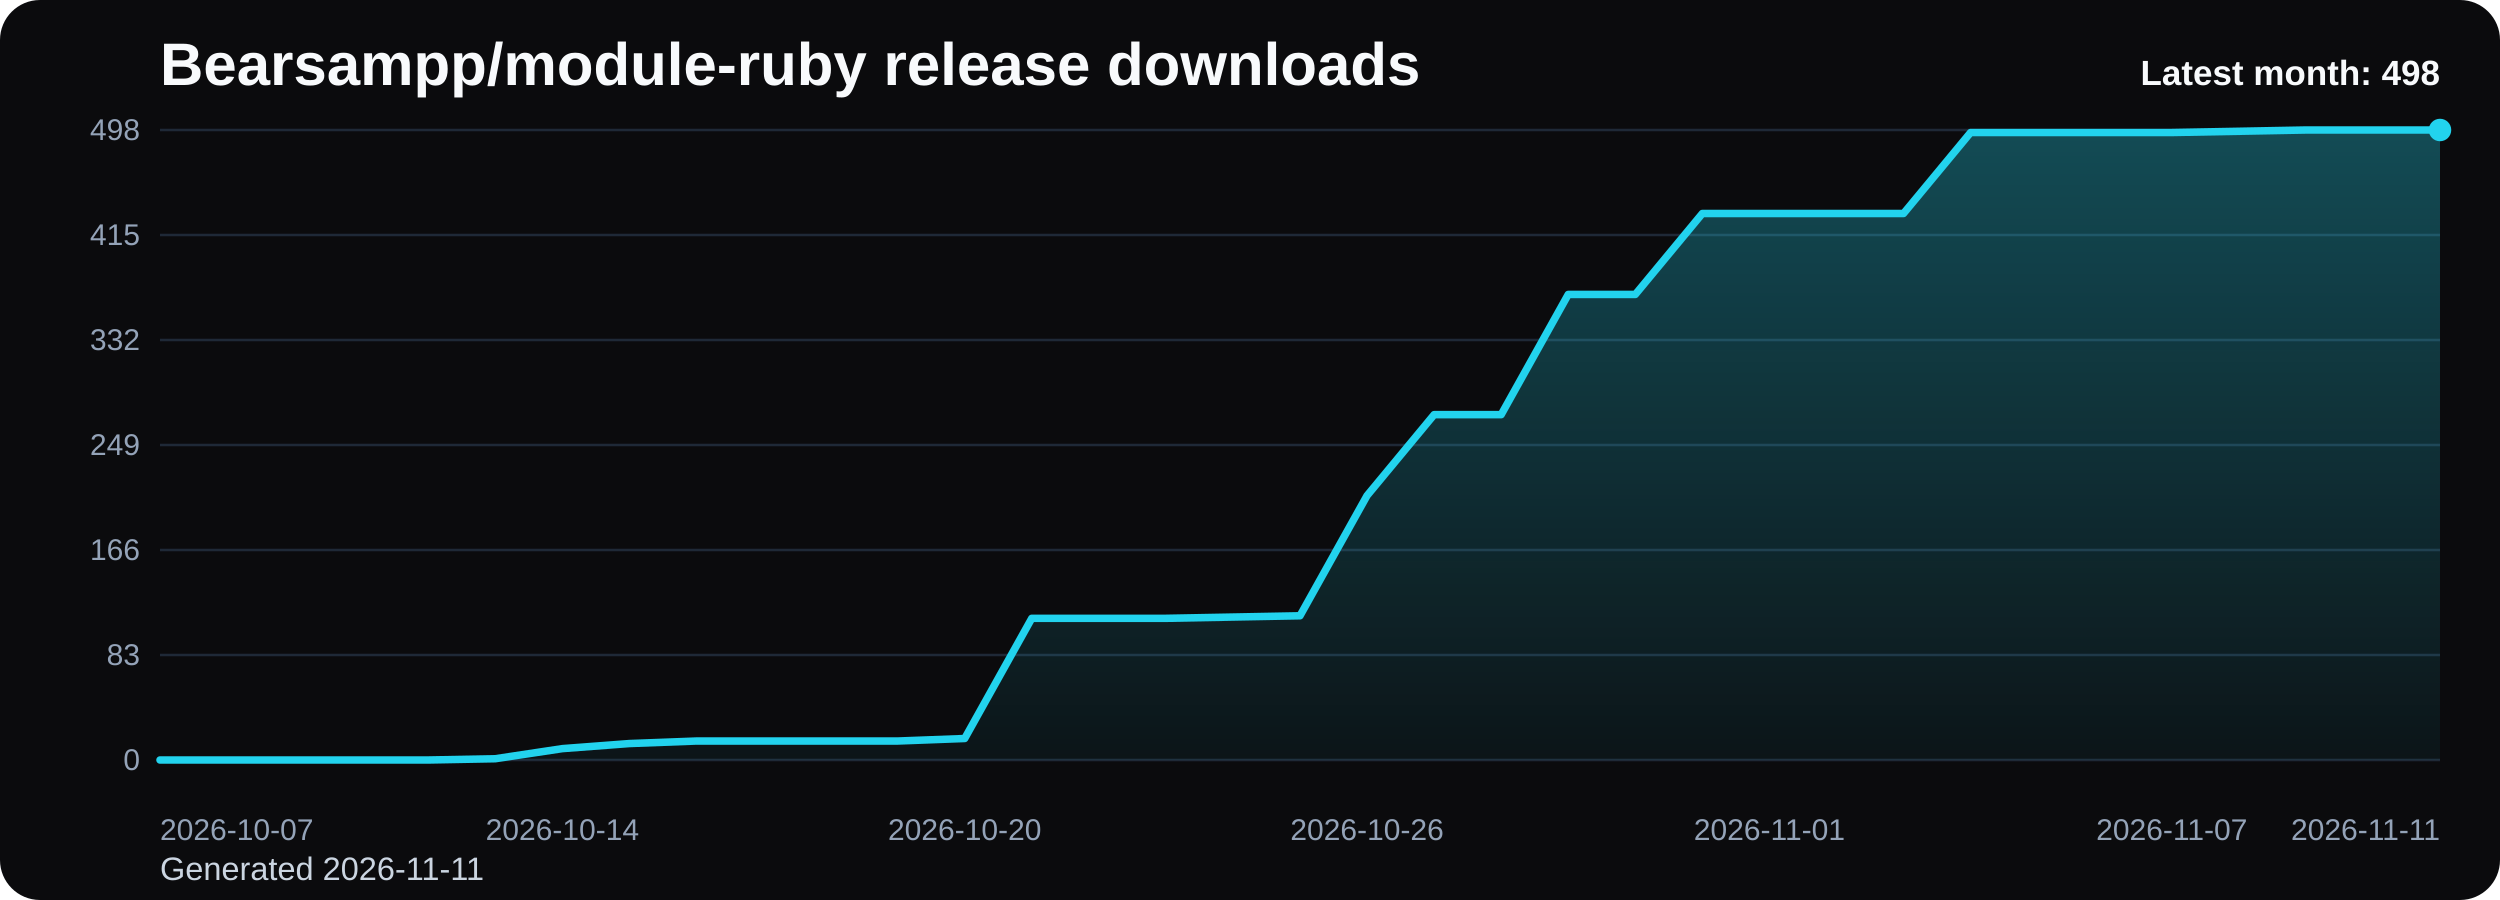
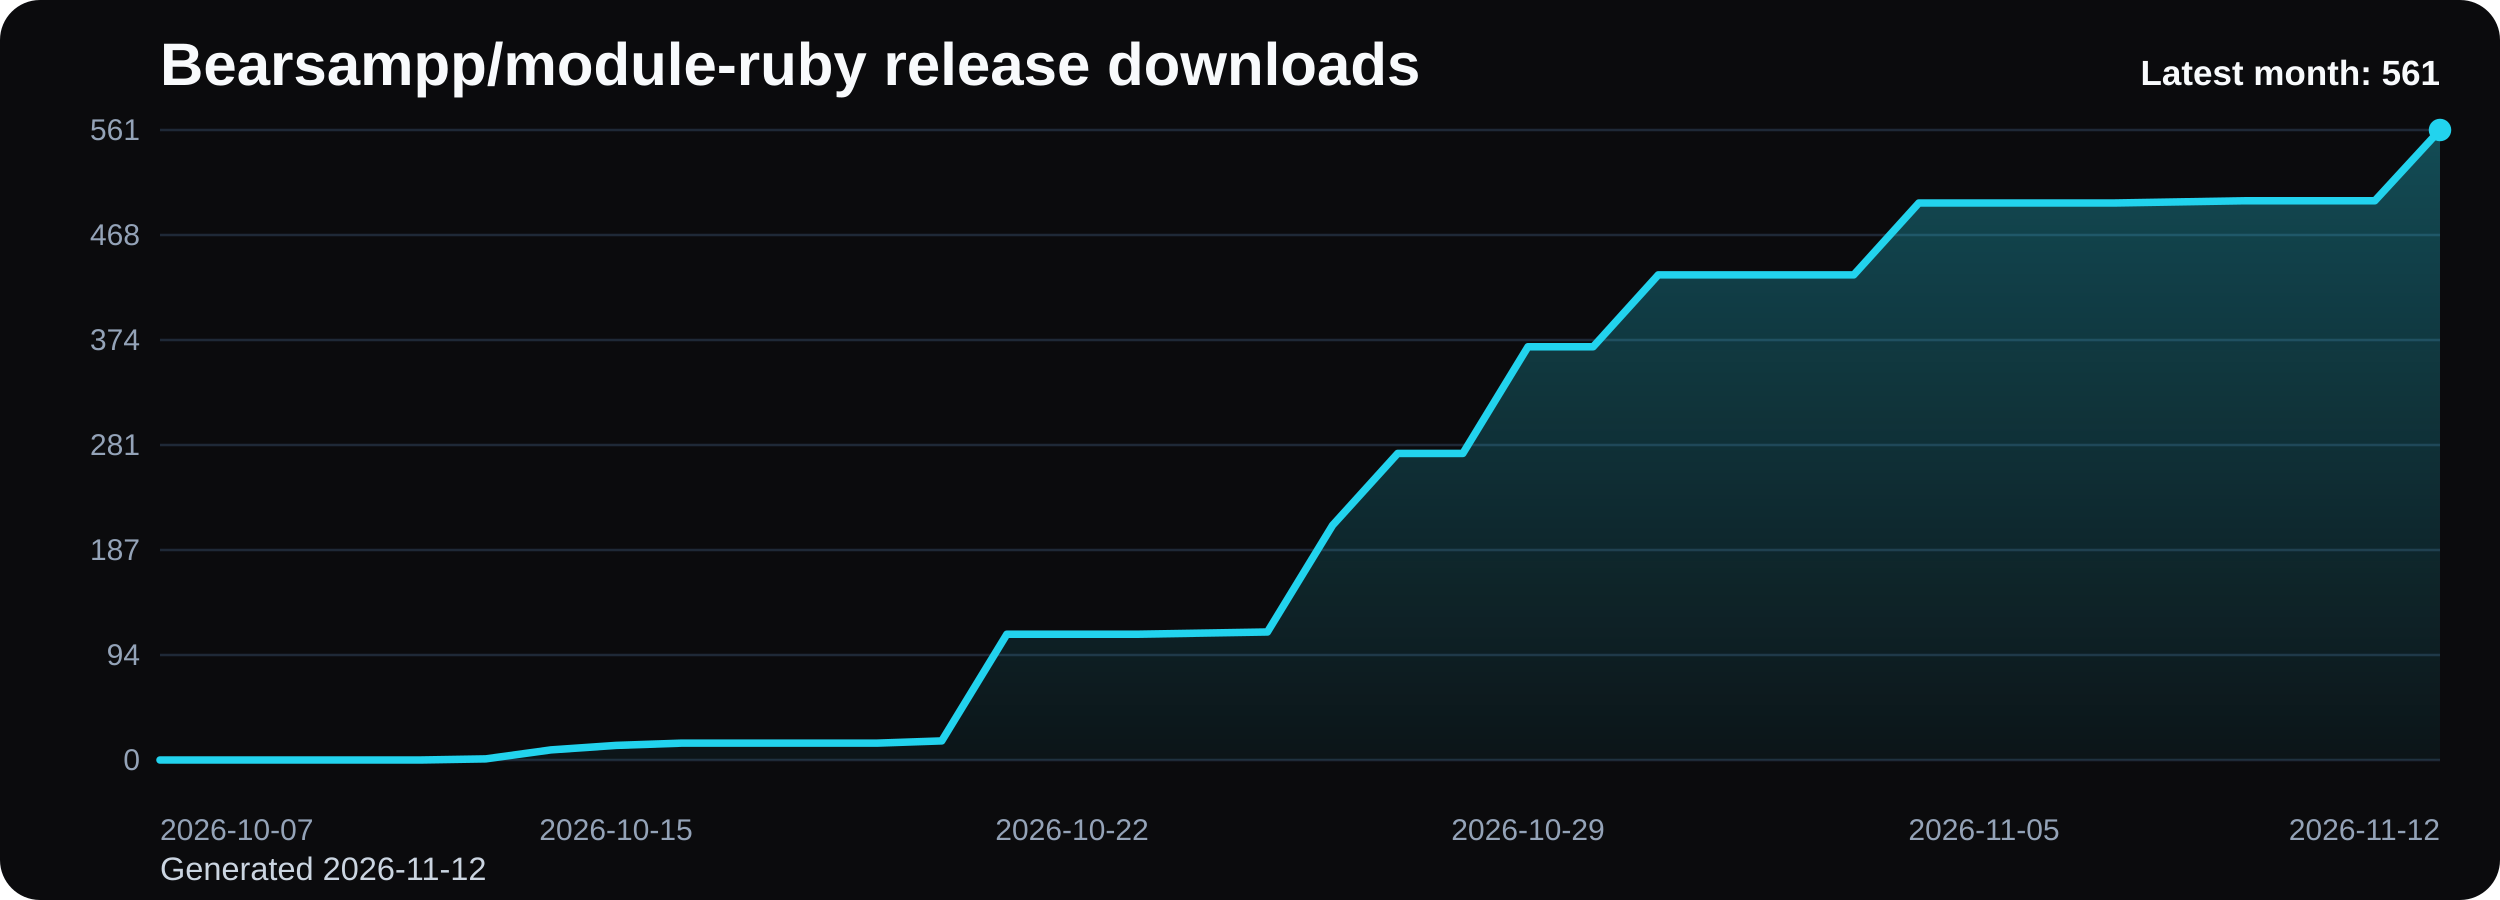
<svg xmlns="http://www.w3.org/2000/svg" viewBox="0 0 1000 360" role="img" aria-label="Bearsampp/module-ruby release downloads chart">
  <defs>
    <linearGradient id="fill-monthly-black" x1="0" y1="0" x2="0" y2="1">
      <stop offset="0%" stop-color="#22d3ee" stop-opacity="0.32" />
      <stop offset="100%" stop-color="#22d3ee" stop-opacity="0.05" />
    </linearGradient>
    <style>
      .bg { fill: #0b0b0d; }
      .title { font: 700 24px Arial, sans-serif; fill: #f8fafc; }
      .sub { font: 400 13px Arial, sans-serif; fill: #cbd5e1; }
      .grid { stroke: #1f2937; stroke-width: 1; }
      .axis { font: 400 12px Arial, sans-serif; fill: #94a3b8; }
      .line { fill: none; stroke: #22d3ee; stroke-width: 3; stroke-linecap: round; stroke-linejoin: round; }
      .dot { fill: #22d3ee; }
      .value { font: 600 11px Arial, sans-serif; fill: #cbd5e1; }
      .latest { font: 700 14px Arial, sans-serif; fill: #f8fafc; }
    </style>
  </defs>
  <rect class="bg" x="0" y="0" width="1000" height="360" rx="16" />
  <text class="title" x="64" y="34">Bearsampp/module-ruby release downloads</text>
-   <text class="sub" x="64" y="352">Generated 2026-11-11</text>
+   <text class="sub" x="64" y="352">Generated 2026-11-12</text>
  <line x1="64" y1="52.00" x2="976" y2="52.00" class="grid" />
-   <text x="56" y="56.00" text-anchor="end" class="axis">498</text>
+   <text x="56" y="56.00" text-anchor="end" class="axis">561</text>
  <line x1="64" y1="94.00" x2="976" y2="94.00" class="grid" />
-   <text x="56" y="98.00" text-anchor="end" class="axis">415</text>
+   <text x="56" y="98.00" text-anchor="end" class="axis">468</text>
  <line x1="64" y1="136.00" x2="976" y2="136.00" class="grid" />
-   <text x="56" y="140.00" text-anchor="end" class="axis">332</text>
+   <text x="56" y="140.00" text-anchor="end" class="axis">374</text>
  <line x1="64" y1="178.00" x2="976" y2="178.00" class="grid" />
-   <text x="56" y="182.00" text-anchor="end" class="axis">249</text>
+   <text x="56" y="182.00" text-anchor="end" class="axis">281</text>
  <line x1="64" y1="220.00" x2="976" y2="220.00" class="grid" />
-   <text x="56" y="224.00" text-anchor="end" class="axis">166</text>
+   <text x="56" y="224.00" text-anchor="end" class="axis">187</text>
  <line x1="64" y1="262.00" x2="976" y2="262.00" class="grid" />
-   <text x="56" y="266.00" text-anchor="end" class="axis">83</text>
+   <text x="56" y="266.00" text-anchor="end" class="axis">94</text>
  <line x1="64" y1="304.00" x2="976" y2="304.00" class="grid" />
  <text x="56" y="308.00" text-anchor="end" class="axis">0</text>
-   <path d="M 64.00 304 L 64.00 304.00 L 90.82 304.00 L 117.65 304.00 L 144.47 304.00 L 171.29 304.00 L 198.12 303.49 L 224.94 299.45 L 251.76 297.42 L 278.59 296.41 L 305.41 296.41 L 332.24 296.41 L 359.06 296.41 L 385.88 295.40 L 412.71 247.33 L 439.53 247.33 L 466.35 247.33 L 493.18 246.82 L 520.00 246.31 L 546.82 198.24 L 573.65 165.86 L 600.47 165.86 L 627.29 117.78 L 654.12 117.78 L 680.94 85.40 L 707.76 85.40 L 734.59 85.40 L 761.41 85.40 L 788.24 53.01 L 815.06 53.01 L 841.88 53.01 L 868.71 53.01 L 895.53 52.51 L 922.35 52.00 L 949.18 52.00 L 976.00 52.00 L 976.00 304 Z" fill="url(#fill-monthly-black)" />
-   <polyline class="line" points="64.00,304.00 90.82,304.00 117.65,304.00 144.47,304.00 171.29,304.00 198.12,303.49 224.94,299.45 251.76,297.42 278.59,296.41 305.41,296.41 332.24,296.41 359.06,296.41 385.88,295.40 412.71,247.33 439.53,247.33 466.35,247.33 493.18,246.82 520.00,246.31 546.82,198.24 573.65,165.86 600.47,165.86 627.29,117.78 654.12,117.78 680.94,85.40 707.76,85.40 734.59,85.40 761.41,85.40 788.24,53.01 815.06,53.01 841.88,53.01 868.71,53.01 895.53,52.51 922.35,52.00 949.18,52.00 976.00,52.00" />
+   <path d="M 64.00 304 L 64.00 304.00 L 90.06 304.00 L 116.11 304.00 L 142.17 304.00 L 168.23 304.00 L 194.29 303.55 L 220.34 299.96 L 246.40 298.16 L 272.46 297.26 L 298.51 297.26 L 324.57 297.26 L 350.63 297.26 L 376.69 296.36 L 402.74 253.69 L 428.80 253.69 L 454.86 253.69 L 480.91 253.24 L 506.97 252.79 L 533.03 210.12 L 559.09 181.37 L 585.14 181.37 L 611.20 138.70 L 637.26 138.70 L 663.31 109.95 L 689.37 109.95 L 715.43 109.95 L 741.49 109.95 L 767.54 81.20 L 793.60 81.20 L 819.66 81.20 L 845.71 81.20 L 871.77 80.75 L 897.83 80.30 L 923.89 80.30 L 949.94 80.30 L 976.00 52.00 L 976.00 304 Z" fill="url(#fill-monthly-black)" />
+   <polyline class="line" points="64.00,304.00 90.06,304.00 116.11,304.00 142.17,304.00 168.23,304.00 194.29,303.55 220.34,299.96 246.40,298.16 272.46,297.26 298.51,297.26 324.57,297.26 350.63,297.26 376.69,296.36 402.74,253.69 428.80,253.69 454.86,253.69 480.91,253.24 506.97,252.79 533.03,210.12 559.09,181.37 585.14,181.37 611.20,138.70 637.26,138.70 663.31,109.95 689.37,109.95 715.43,109.95 741.49,109.95 767.54,81.20 793.60,81.20 819.66,81.20 845.71,81.20 871.77,80.75 897.83,80.30 923.89,80.30 949.94,80.30 976.00,52.00" />
  <circle class="dot" cx="976.00" cy="52.00" r="4.5" />
  <text class="axis" x="64.00" y="336" text-anchor="start">2026-10-07</text>
-   <text class="axis" x="224.94" y="336" text-anchor="middle">2026-10-14</text>
-   <text class="axis" x="385.88" y="336" text-anchor="middle">2026-10-20</text>
-   <text class="axis" x="546.82" y="336" text-anchor="middle">2026-10-26</text>
-   <text class="axis" x="707.76" y="336" text-anchor="middle">2026-11-01</text>
-   <text class="axis" x="868.71" y="336" text-anchor="middle">2026-11-07</text>
-   <text class="axis" x="976.00" y="336" text-anchor="end">2026-11-11</text>
-   <text class="latest" x="976" y="34" text-anchor="end">Latest month: 498</text>
+   <text class="axis" x="246.40" y="336" text-anchor="middle">2026-10-15</text>
+   <text class="axis" x="428.80" y="336" text-anchor="middle">2026-10-22</text>
+   <text class="axis" x="611.20" y="336" text-anchor="middle">2026-10-29</text>
+   <text class="axis" x="793.60" y="336" text-anchor="middle">2026-11-05</text>
+   <text class="axis" x="976.00" y="336" text-anchor="end">2026-11-12</text>
+   <text class="latest" x="976" y="34" text-anchor="end">Latest month: 561</text>
</svg>
